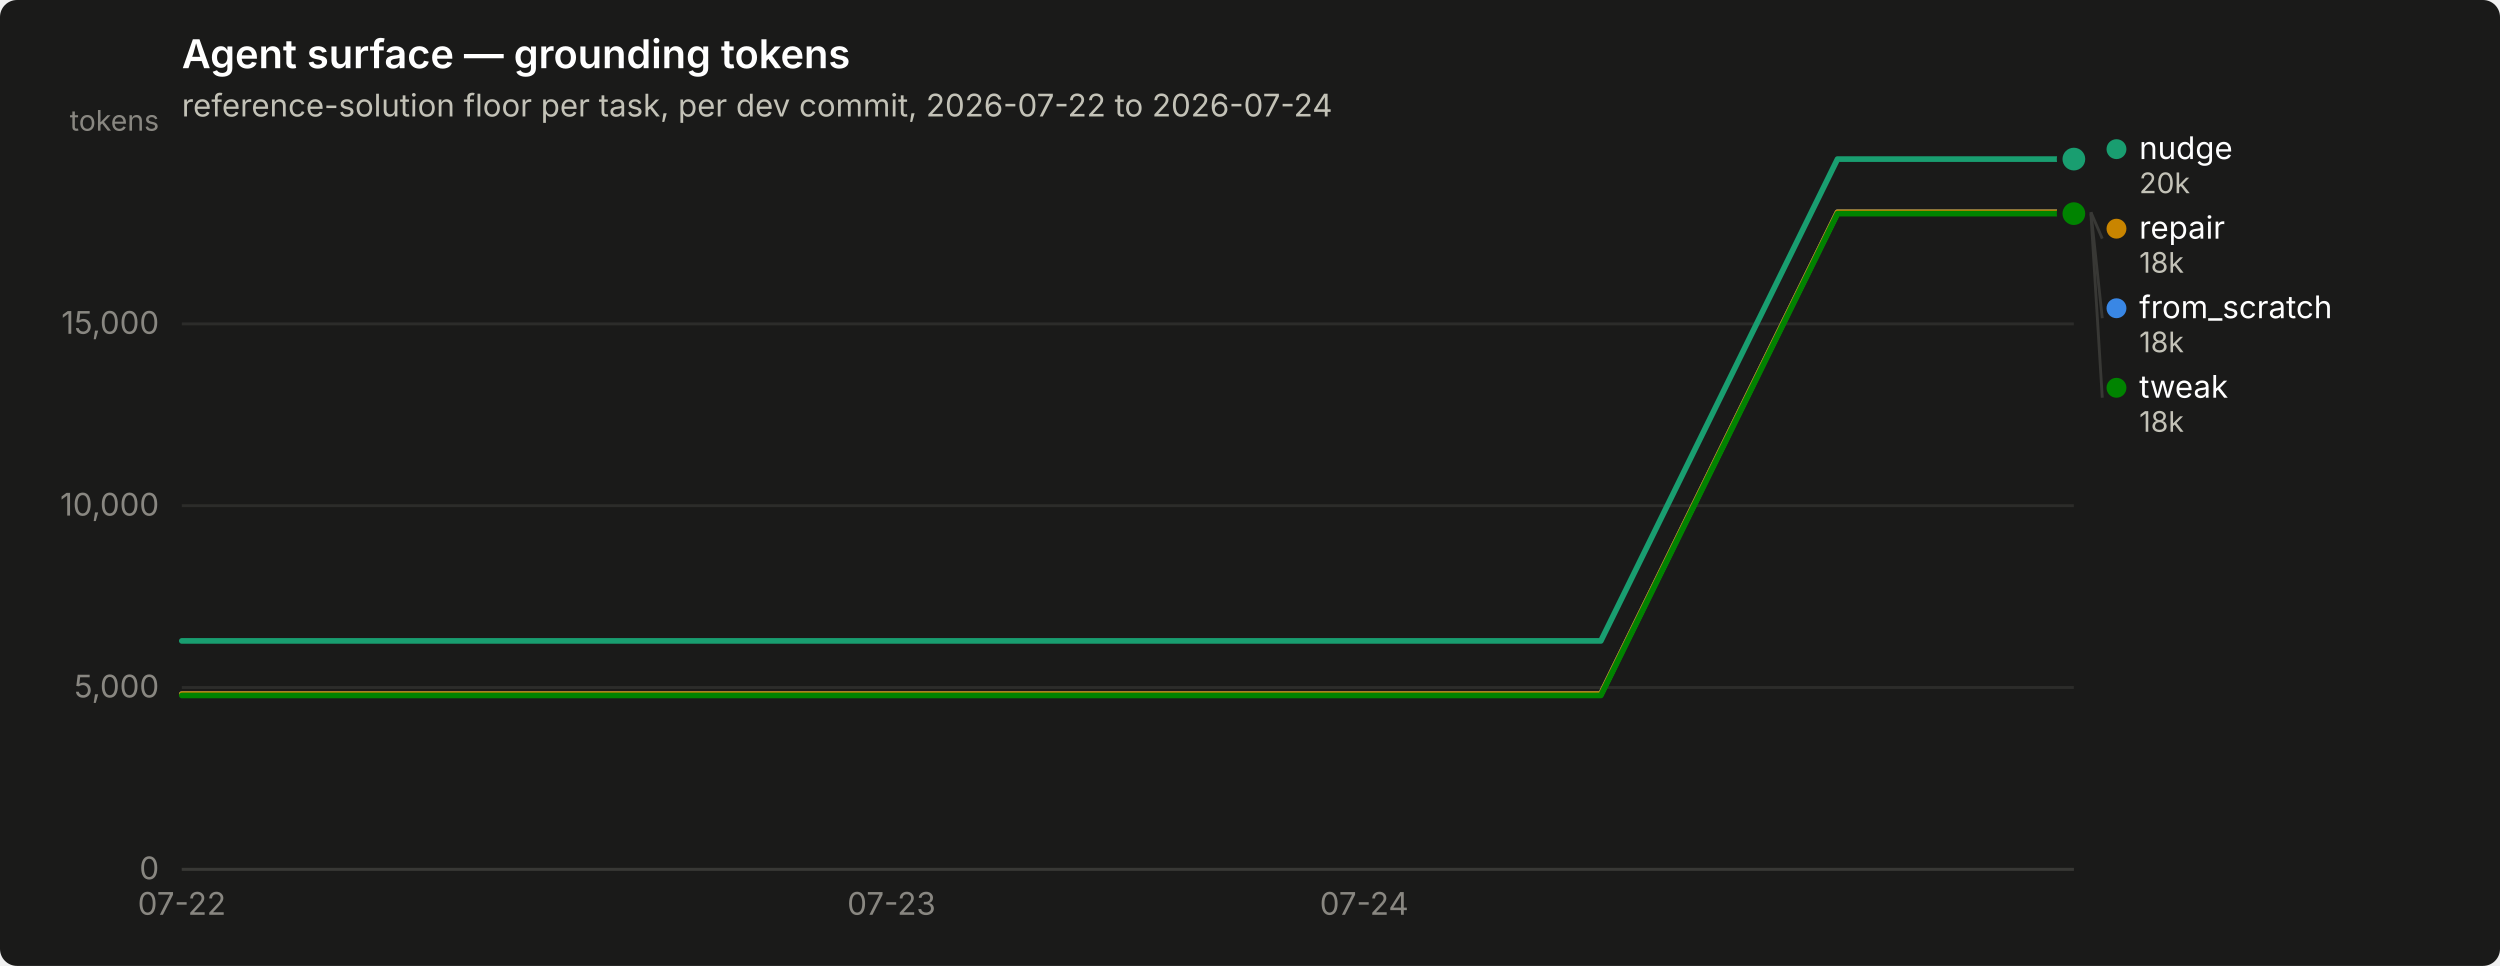
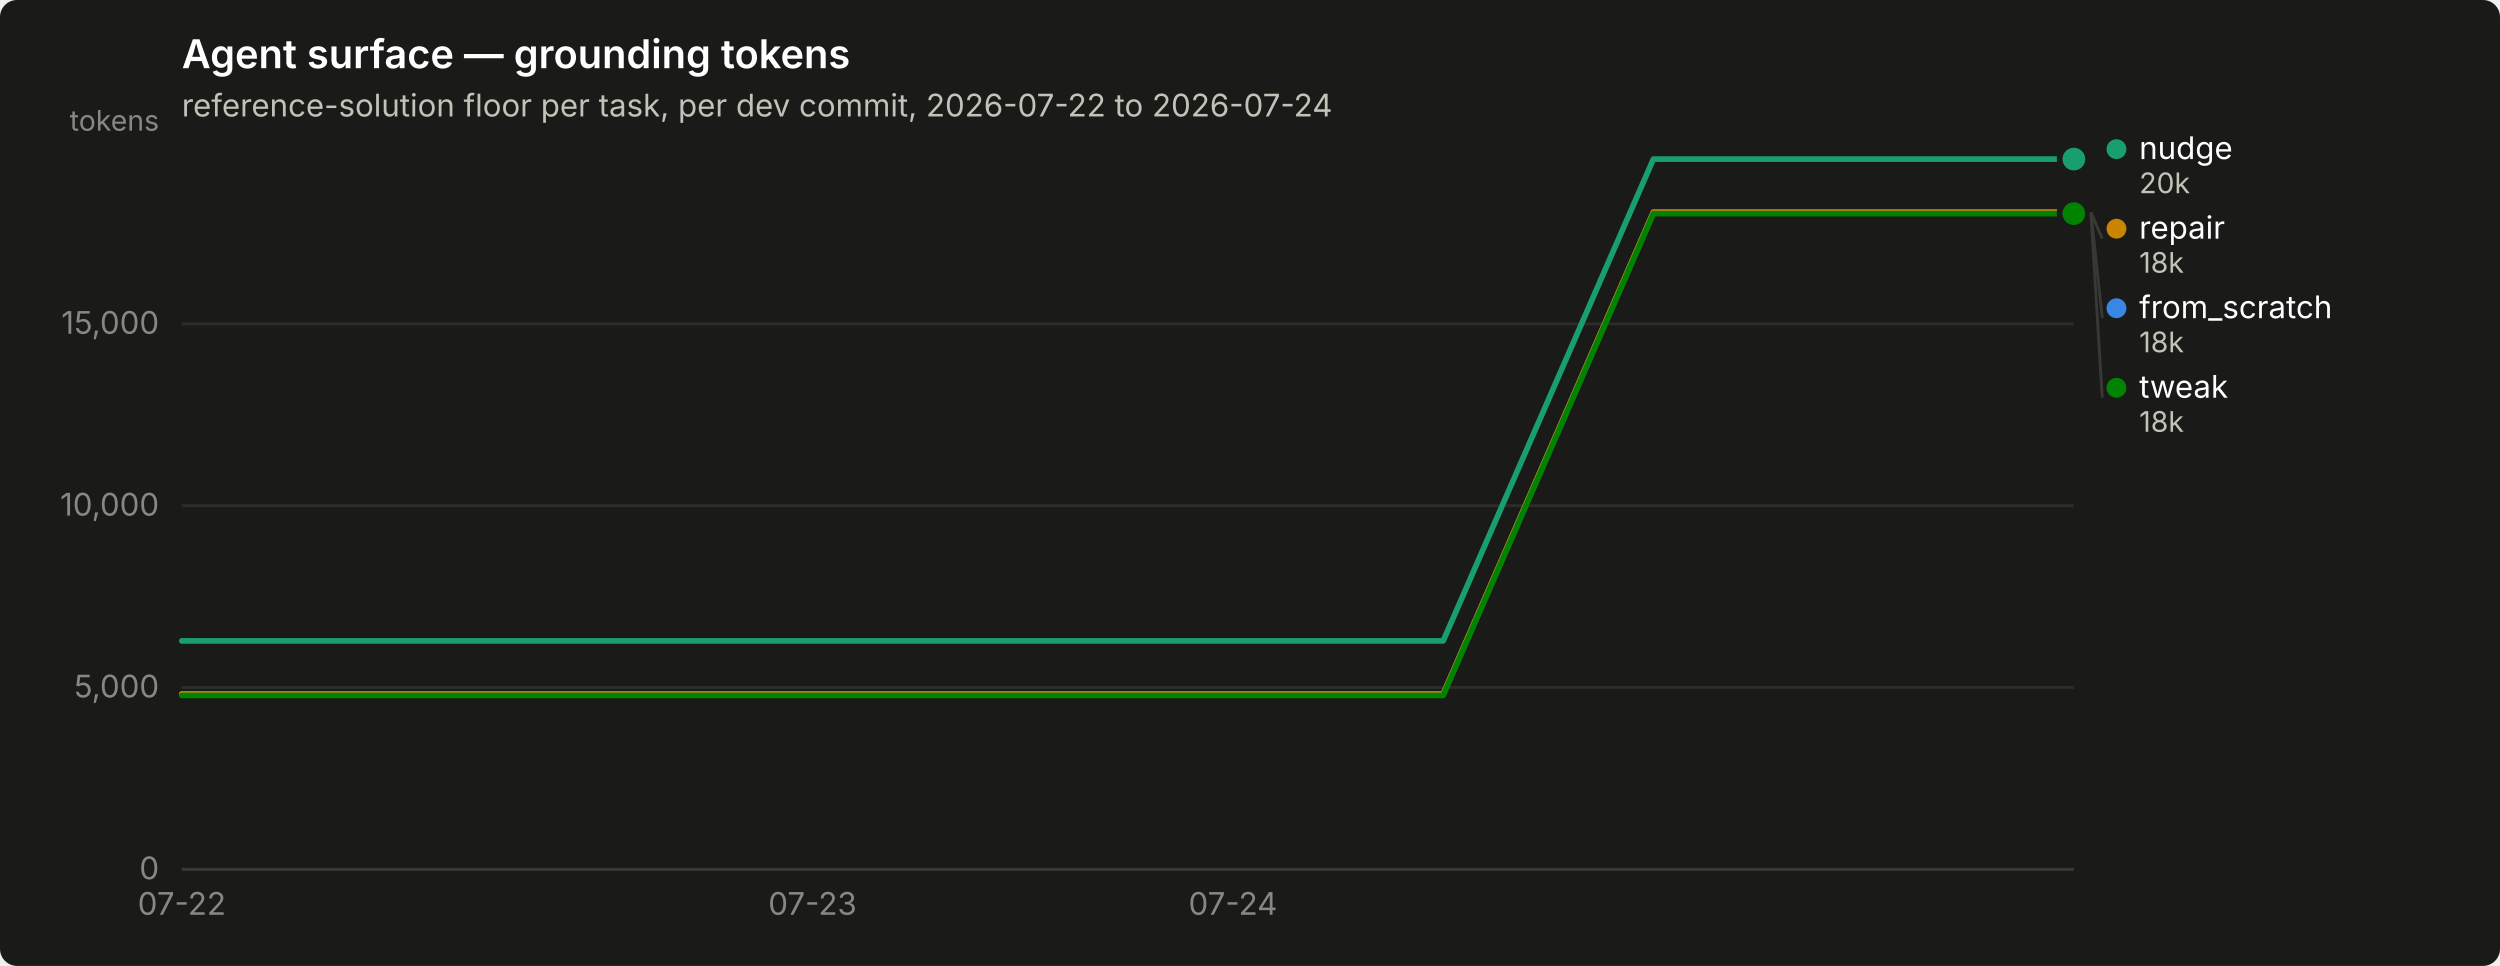
<svg xmlns="http://www.w3.org/2000/svg" width="880" height="340" viewBox="0 0 880 340" role="img" aria-label="Agent surface — grounding tokens">
  <rect width="880" height="340" rx="6" fill="#1a1a19" />
  <text x="64" y="24" font-family="system-ui, -apple-system, &quot;Segoe UI&quot;, sans-serif" font-size="14" font-weight="600" fill="#ffffff">Agent surface — grounding tokens</text>
  <text x="64" y="41" font-family="system-ui, -apple-system, &quot;Segoe UI&quot;, sans-serif" font-size="11" fill="#c3c2b7">reference-solution floor per task, per dev commit, 2026-07-22 to 2026-07-24</text>
  <line x1="64" y1="306.0" x2="730" y2="306.0" stroke="#2c2c2a" stroke-width="1" />
  <text x="56" y="309.5" text-anchor="end" font-family="system-ui, -apple-system, &quot;Segoe UI&quot;, sans-serif" font-size="11" style="font-variant-numeric: tabular-nums" fill="#898781">0</text>
  <line x1="64" y1="242.0" x2="730" y2="242.0" stroke="#2c2c2a" stroke-width="1" />
  <text x="56" y="245.5" text-anchor="end" font-family="system-ui, -apple-system, &quot;Segoe UI&quot;, sans-serif" font-size="11" style="font-variant-numeric: tabular-nums" fill="#898781">5,000</text>
  <line x1="64" y1="178.0" x2="730" y2="178.0" stroke="#2c2c2a" stroke-width="1" />
  <text x="56" y="181.5" text-anchor="end" font-family="system-ui, -apple-system, &quot;Segoe UI&quot;, sans-serif" font-size="11" style="font-variant-numeric: tabular-nums" fill="#898781">10,000</text>
  <line x1="64" y1="114.0" x2="730" y2="114.0" stroke="#2c2c2a" stroke-width="1" />
  <text x="56" y="117.5" text-anchor="end" font-family="system-ui, -apple-system, &quot;Segoe UI&quot;, sans-serif" font-size="11" style="font-variant-numeric: tabular-nums" fill="#898781">15,000</text>
  <text x="56" y="46" text-anchor="end" font-family="system-ui, -apple-system, &quot;Segoe UI&quot;, sans-serif" font-size="10" fill="#898781">tokens</text>
  <line x1="64" y1="306" x2="730" y2="306" stroke="#383835" stroke-width="1" />
  <text x="64.0" y="322" text-anchor="middle" font-family="system-ui, -apple-system, &quot;Segoe UI&quot;, sans-serif" font-size="11" style="font-variant-numeric: tabular-nums" fill="#898781">07-22</text>
-   <text x="313.8" y="322" text-anchor="middle" font-family="system-ui, -apple-system, &quot;Segoe UI&quot;, sans-serif" font-size="11" style="font-variant-numeric: tabular-nums" fill="#898781">07-23</text>
-   <text x="480.2" y="322" text-anchor="middle" font-family="system-ui, -apple-system, &quot;Segoe UI&quot;, sans-serif" font-size="11" style="font-variant-numeric: tabular-nums" fill="#898781">07-24</text>
-   <path d="M64.0,244.3 L147.2,244.3 L230.5,244.3 L313.8,244.3 L397.0,244.3 L480.2,244.3 L563.5,244.3 L646.8,74.7 L730.0,74.7" fill="none" stroke="#3987e5" stroke-width="2" stroke-linejoin="round" stroke-linecap="round" />
+   <text x="286.0" y="322" text-anchor="middle" font-family="system-ui, -apple-system, &quot;Segoe UI&quot;, sans-serif" font-size="11" style="font-variant-numeric: tabular-nums" fill="#898781">07-23</text>
+   <text x="434.0" y="322" text-anchor="middle" font-family="system-ui, -apple-system, &quot;Segoe UI&quot;, sans-serif" font-size="11" style="font-variant-numeric: tabular-nums" fill="#898781">07-24</text>
+   <path d="M64.0,244.3 L138.0,244.3 L212.0,244.3 L286.0,244.3 L360.0,244.3 L434.0,244.3 L508.0,244.3 L582.0,74.7 L656.0,74.7 L730.0,74.7" fill="none" stroke="#3987e5" stroke-width="2" stroke-linejoin="round" stroke-linecap="round" />
  <circle cx="730.0" cy="74.7" r="6" fill="#1a1a19" />
  <circle cx="730.0" cy="74.7" r="4" fill="#3987e5" />
-   <path d="M64.0,225.6 L147.2,225.6 L230.5,225.6 L313.8,225.6 L397.0,225.6 L480.2,225.6 L563.5,225.6 L646.8,56.0 L730.0,56.0" fill="none" stroke="#199e70" stroke-width="2" stroke-linejoin="round" stroke-linecap="round" />
+   <path d="M64.0,225.6 L138.0,225.6 L212.0,225.6 L286.0,225.6 L360.0,225.6 L434.0,225.6 L508.0,225.6 L582.0,56.0 L656.0,56.0 L730.0,56.0" fill="none" stroke="#199e70" stroke-width="2" stroke-linejoin="round" stroke-linecap="round" />
  <circle cx="730.0" cy="56.0" r="6" fill="#1a1a19" />
  <circle cx="730.0" cy="56.0" r="4" fill="#199e70" />
-   <path d="M64.0,244.3 L147.2,244.3 L230.5,244.3 L313.8,244.3 L397.0,244.3 L480.2,244.3 L563.5,244.3 L646.8,74.7 L730.0,74.7" fill="none" stroke="#c98500" stroke-width="2" stroke-linejoin="round" stroke-linecap="round" />
+   <path d="M64.0,244.3 L138.0,244.3 L212.0,244.3 L286.0,244.3 L360.0,244.3 L434.0,244.3 L508.0,244.3 L582.0,74.7 L656.0,74.7 L730.0,74.7" fill="none" stroke="#c98500" stroke-width="2" stroke-linejoin="round" stroke-linecap="round" />
  <circle cx="730.0" cy="74.7" r="6" fill="#1a1a19" />
  <circle cx="730.0" cy="74.7" r="4" fill="#c98500" />
-   <path d="M64.0,244.8 L147.2,244.8 L230.5,244.8 L313.8,244.8 L397.0,244.8 L480.2,244.8 L563.5,244.8 L646.8,75.2 L730.0,75.2" fill="none" stroke="#008300" stroke-width="2" stroke-linejoin="round" stroke-linecap="round" />
+   <path d="M64.0,244.8 L138.0,244.8 L212.0,244.8 L286.0,244.8 L360.0,244.8 L434.0,244.8 L508.0,244.8 L582.0,75.2 L656.0,75.2 L730.0,75.2" fill="none" stroke="#008300" stroke-width="2" stroke-linejoin="round" stroke-linecap="round" />
  <circle cx="730.0" cy="75.2" r="6" fill="#1a1a19" />
  <circle cx="730.0" cy="75.2" r="4" fill="#008300" />
  <circle cx="745.0" cy="52.5" r="3.5" fill="#199e70" />
  <text x="753.0" y="56.0" font-family="system-ui, -apple-system, &quot;Segoe UI&quot;, sans-serif" font-size="11" fill="#ffffff">nudge</text>
  <text x="753.0" y="68.0" font-family="system-ui, -apple-system, &quot;Segoe UI&quot;, sans-serif" font-size="10" style="font-variant-numeric: tabular-nums" fill="#c3c2b7">20k</text>
  <line x1="736.0" y1="74.7" x2="740.0" y2="84.0" stroke="#383835" stroke-width="1" />
  <circle cx="745.0" cy="80.5" r="3.5" fill="#c98500" />
  <text x="753.0" y="84.0" font-family="system-ui, -apple-system, &quot;Segoe UI&quot;, sans-serif" font-size="11" fill="#ffffff">repair</text>
  <text x="753.0" y="96.0" font-family="system-ui, -apple-system, &quot;Segoe UI&quot;, sans-serif" font-size="10" style="font-variant-numeric: tabular-nums" fill="#c3c2b7">18k</text>
  <line x1="736.0" y1="74.7" x2="740.0" y2="112.0" stroke="#383835" stroke-width="1" />
  <circle cx="745.0" cy="108.5" r="3.5" fill="#3987e5" />
  <text x="753.0" y="112.0" font-family="system-ui, -apple-system, &quot;Segoe UI&quot;, sans-serif" font-size="11" fill="#ffffff">from_scratch</text>
  <text x="753.0" y="124.0" font-family="system-ui, -apple-system, &quot;Segoe UI&quot;, sans-serif" font-size="10" style="font-variant-numeric: tabular-nums" fill="#c3c2b7">18k</text>
  <line x1="736.0" y1="75.2" x2="740.0" y2="140.0" stroke="#383835" stroke-width="1" />
  <circle cx="745.0" cy="136.5" r="3.5" fill="#008300" />
  <text x="753.0" y="140.0" font-family="system-ui, -apple-system, &quot;Segoe UI&quot;, sans-serif" font-size="11" fill="#ffffff">tweak</text>
  <text x="753.0" y="152.0" font-family="system-ui, -apple-system, &quot;Segoe UI&quot;, sans-serif" font-size="10" style="font-variant-numeric: tabular-nums" fill="#c3c2b7">18k</text>
</svg>
